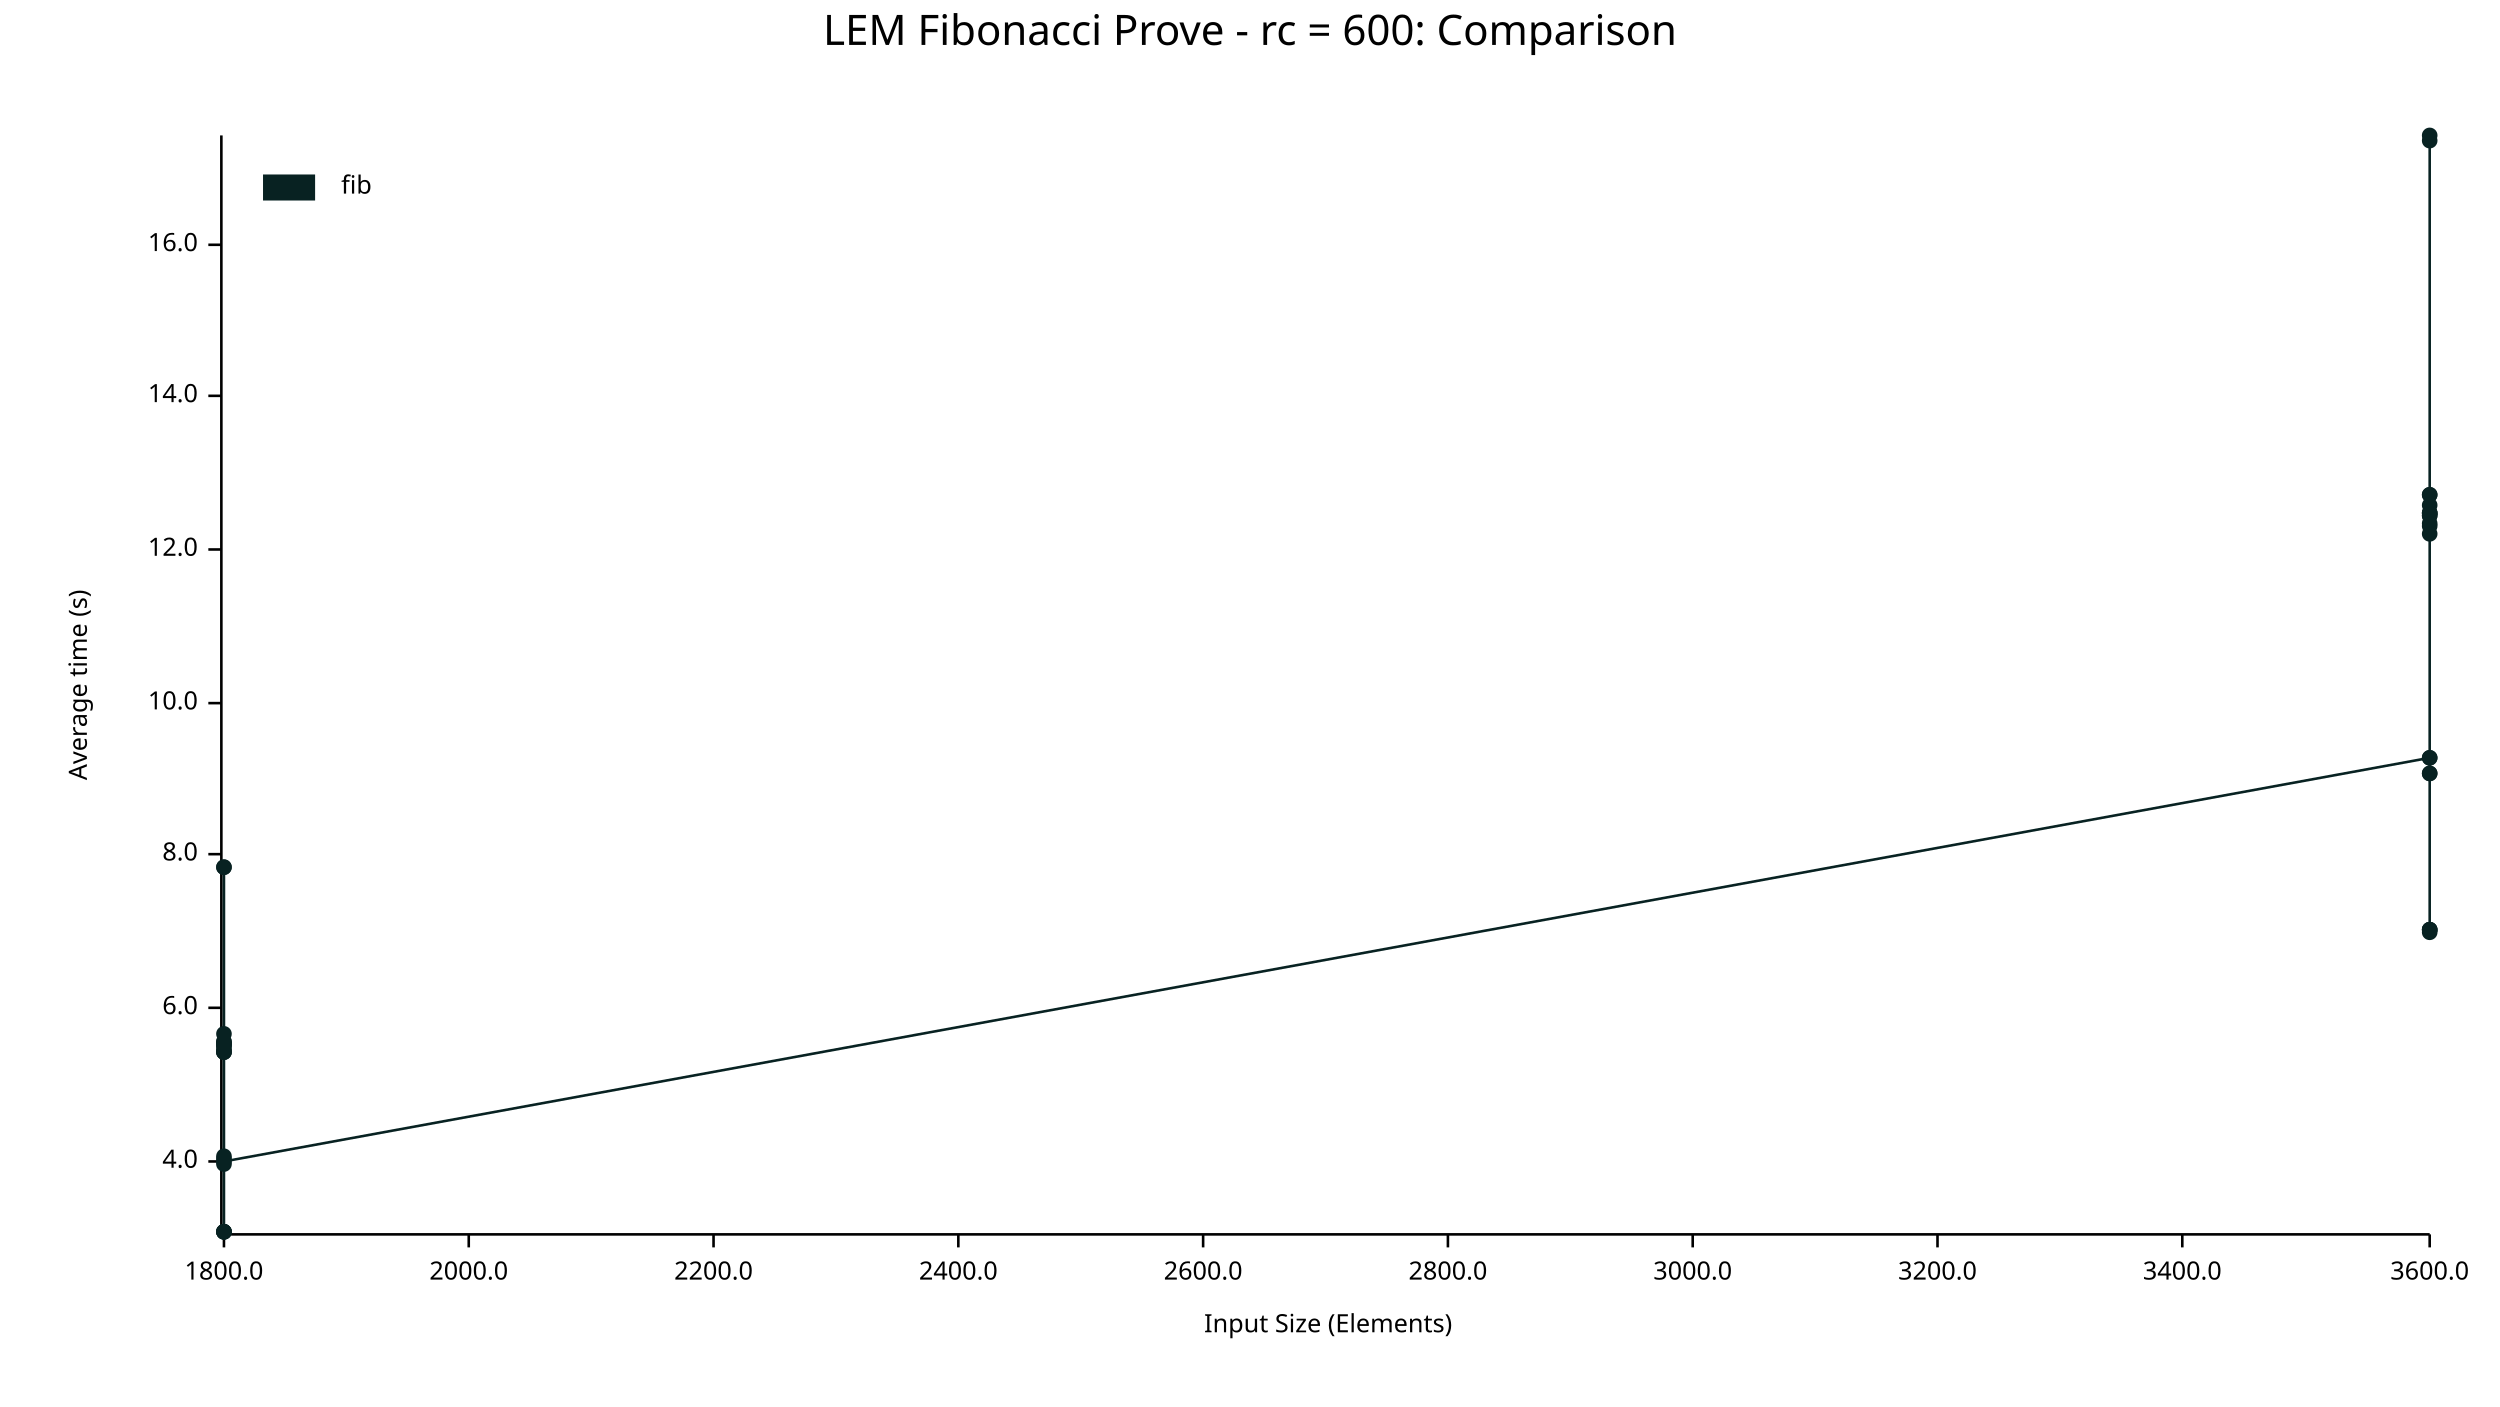
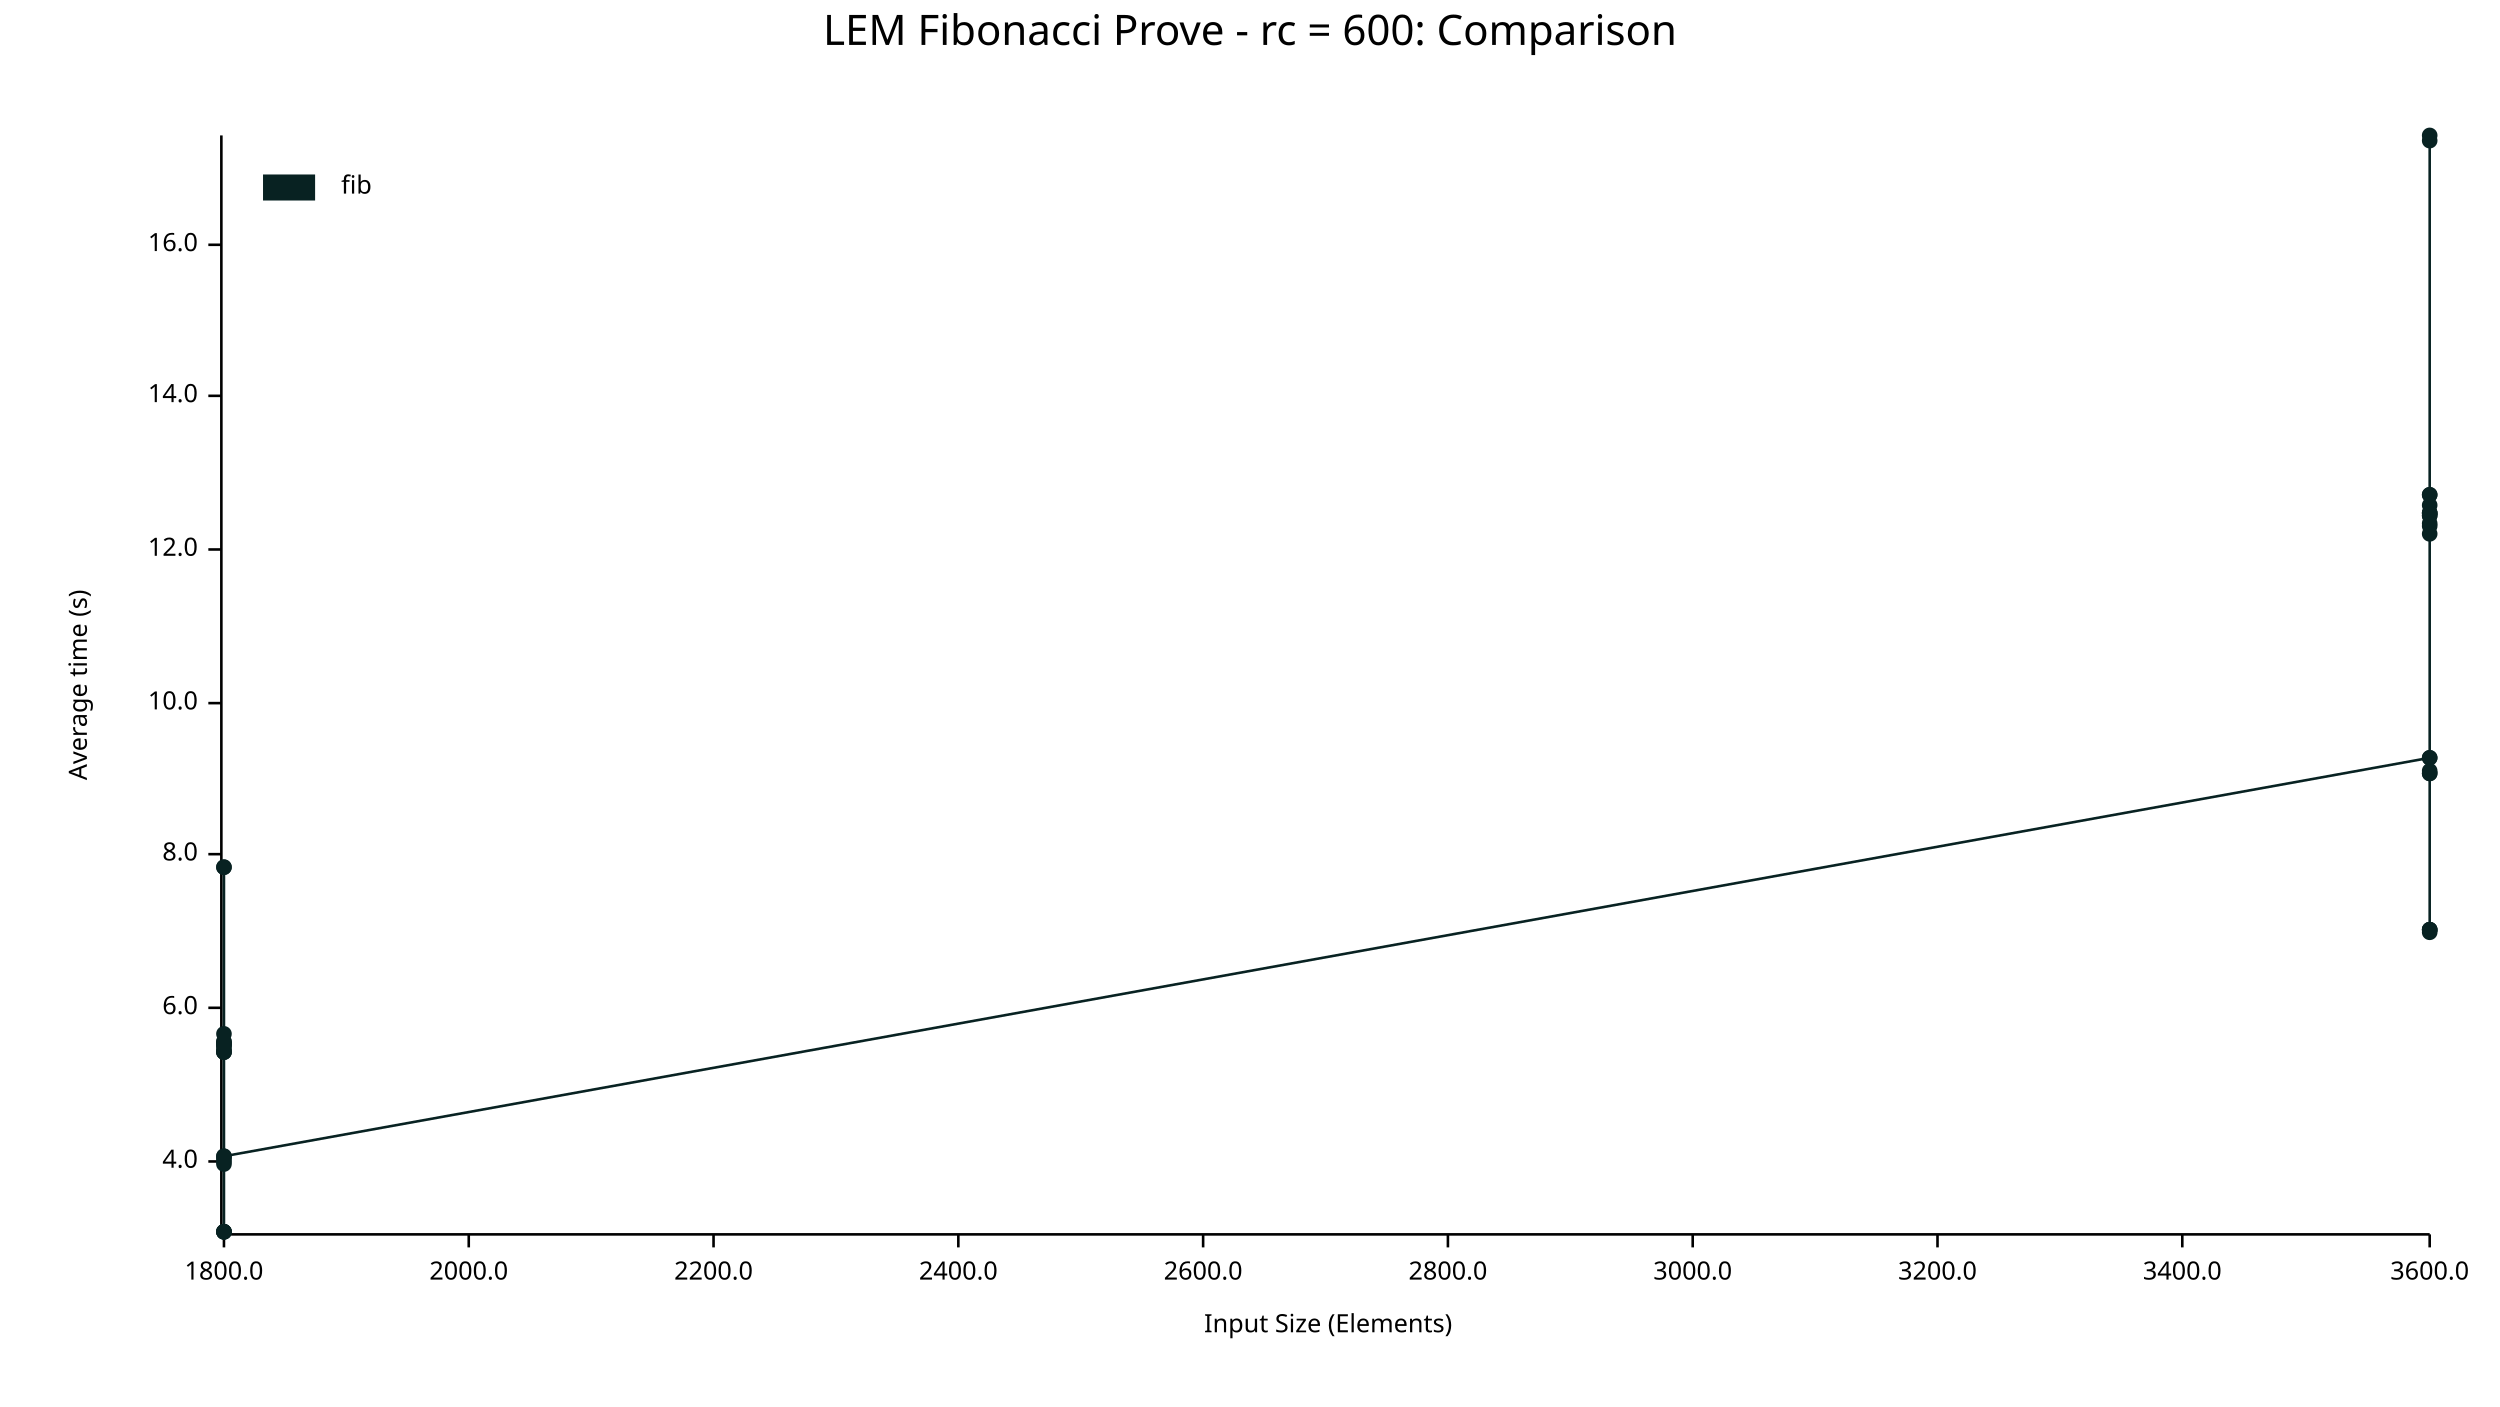
<svg xmlns="http://www.w3.org/2000/svg" width="960" height="540" viewBox="0 0 960 540">
  <text x="480" y="5" dy="0.76em" text-anchor="middle" font-family="sans-serif" font-size="16.129" opacity="1" fill="#000000">
LEM Fibonacci Prove - rc = 600: Comparison
</text>
  <text x="26" y="263" dy="0.76em" text-anchor="middle" font-family="sans-serif" font-size="9.677" opacity="1" fill="#000000" transform="rotate(270, 26, 263)">
Average time (s)
</text>
  <text x="510" y="514" dy="-0.5ex" text-anchor="middle" font-family="sans-serif" font-size="9.677" opacity="1" fill="#000000">
Input Size (Elements)
</text>
  <polyline fill="none" opacity="1" stroke="#000000" stroke-width="1" points="85,52 85,473 " />
  <text x="76" y="446" dy="0.5ex" text-anchor="end" font-family="sans-serif" font-size="9.677" opacity="1" fill="#000000">
4.0
</text>
  <polyline fill="none" opacity="1" stroke="#000000" stroke-width="1" points="80,446 85,446 " />
  <text x="76" y="387" dy="0.5ex" text-anchor="end" font-family="sans-serif" font-size="9.677" opacity="1" fill="#000000">
6.0
</text>
  <polyline fill="none" opacity="1" stroke="#000000" stroke-width="1" points="80,387 85,387 " />
  <text x="76" y="328" dy="0.5ex" text-anchor="end" font-family="sans-serif" font-size="9.677" opacity="1" fill="#000000">
8.0
</text>
  <polyline fill="none" opacity="1" stroke="#000000" stroke-width="1" points="80,328 85,328 " />
  <text x="76" y="270" dy="0.5ex" text-anchor="end" font-family="sans-serif" font-size="9.677" opacity="1" fill="#000000">
10.0
</text>
  <polyline fill="none" opacity="1" stroke="#000000" stroke-width="1" points="80,270 85,270 " />
  <text x="76" y="211" dy="0.5ex" text-anchor="end" font-family="sans-serif" font-size="9.677" opacity="1" fill="#000000">
12.0
</text>
  <polyline fill="none" opacity="1" stroke="#000000" stroke-width="1" points="80,211 85,211 " />
  <text x="76" y="152" dy="0.5ex" text-anchor="end" font-family="sans-serif" font-size="9.677" opacity="1" fill="#000000">
14.0
</text>
  <polyline fill="none" opacity="1" stroke="#000000" stroke-width="1" points="80,152 85,152 " />
  <text x="76" y="94" dy="0.5ex" text-anchor="end" font-family="sans-serif" font-size="9.677" opacity="1" fill="#000000">
16.0
</text>
  <polyline fill="none" opacity="1" stroke="#000000" stroke-width="1" points="80,94 85,94 " />
  <polyline fill="none" opacity="1" stroke="#000000" stroke-width="1" points="86,474 933,474 " />
  <text x="86" y="484" dy="0.76em" text-anchor="middle" font-family="sans-serif" font-size="9.677" opacity="1" fill="#000000">
1800.0
</text>
  <polyline fill="none" opacity="1" stroke="#000000" stroke-width="1" points="86,474 86,479 " />
  <text x="180" y="484" dy="0.76em" text-anchor="middle" font-family="sans-serif" font-size="9.677" opacity="1" fill="#000000">
2000.0
</text>
  <polyline fill="none" opacity="1" stroke="#000000" stroke-width="1" points="180,474 180,479 " />
  <text x="274" y="484" dy="0.76em" text-anchor="middle" font-family="sans-serif" font-size="9.677" opacity="1" fill="#000000">
2200.0
</text>
  <polyline fill="none" opacity="1" stroke="#000000" stroke-width="1" points="274,474 274,479 " />
  <text x="368" y="484" dy="0.76em" text-anchor="middle" font-family="sans-serif" font-size="9.677" opacity="1" fill="#000000">
2400.0
</text>
  <polyline fill="none" opacity="1" stroke="#000000" stroke-width="1" points="368,474 368,479 " />
  <text x="462" y="484" dy="0.76em" text-anchor="middle" font-family="sans-serif" font-size="9.677" opacity="1" fill="#000000">
2600.0
</text>
  <polyline fill="none" opacity="1" stroke="#000000" stroke-width="1" points="462,474 462,479 " />
  <text x="556" y="484" dy="0.76em" text-anchor="middle" font-family="sans-serif" font-size="9.677" opacity="1" fill="#000000">
2800.0
</text>
  <polyline fill="none" opacity="1" stroke="#000000" stroke-width="1" points="556,474 556,479 " />
  <text x="650" y="484" dy="0.76em" text-anchor="middle" font-family="sans-serif" font-size="9.677" opacity="1" fill="#000000">
3000.0
</text>
  <polyline fill="none" opacity="1" stroke="#000000" stroke-width="1" points="650,474 650,479 " />
  <text x="744" y="484" dy="0.76em" text-anchor="middle" font-family="sans-serif" font-size="9.677" opacity="1" fill="#000000">
3200.0
</text>
  <polyline fill="none" opacity="1" stroke="#000000" stroke-width="1" points="744,474 744,479 " />
  <text x="838" y="484" dy="0.76em" text-anchor="middle" font-family="sans-serif" font-size="9.677" opacity="1" fill="#000000">
3400.0
</text>
  <polyline fill="none" opacity="1" stroke="#000000" stroke-width="1" points="838,474 838,479 " />
  <text x="933" y="484" dy="0.76em" text-anchor="middle" font-family="sans-serif" font-size="9.677" opacity="1" fill="#000000">
3600.0
</text>
  <polyline fill="none" opacity="1" stroke="#000000" stroke-width="1" points="933,474 933,479 " />
  <circle cx="86" cy="447" r="3" opacity="1" fill="#082222" stroke="none" stroke-width="1" />
  <circle cx="86" cy="473" r="3" opacity="1" fill="#082222" stroke="none" stroke-width="1" />
  <circle cx="86" cy="333" r="3" opacity="1" fill="#082222" stroke="none" stroke-width="1" />
  <circle cx="86" cy="404" r="3" opacity="1" fill="#082222" stroke="none" stroke-width="1" />
  <circle cx="86" cy="401" r="3" opacity="1" fill="#082222" stroke="none" stroke-width="1" />
  <circle cx="86" cy="402" r="3" opacity="1" fill="#082222" stroke="none" stroke-width="1" />
  <circle cx="86" cy="400" r="3" opacity="1" fill="#082222" stroke="none" stroke-width="1" />
  <circle cx="86" cy="473" r="3" opacity="1" fill="#082222" stroke="none" stroke-width="1" />
  <circle cx="86" cy="404" r="3" opacity="1" fill="#082222" stroke="none" stroke-width="1" />
  <circle cx="86" cy="401" r="3" opacity="1" fill="#082222" stroke="none" stroke-width="1" />
  <circle cx="86" cy="400" r="3" opacity="1" fill="#082222" stroke="none" stroke-width="1" />
  <circle cx="86" cy="397" r="3" opacity="1" fill="#082222" stroke="none" stroke-width="1" />
  <circle cx="86" cy="403" r="3" opacity="1" fill="#082222" stroke="none" stroke-width="1" />
  <circle cx="86" cy="401" r="3" opacity="1" fill="#082222" stroke="none" stroke-width="1" />
  <circle cx="86" cy="333" r="3" opacity="1" fill="#082222" stroke="none" stroke-width="1" />
  <circle cx="86" cy="445" r="3" opacity="1" fill="#082222" stroke="none" stroke-width="1" />
  <circle cx="86" cy="473" r="3" opacity="1" fill="#082222" stroke="none" stroke-width="1" />
  <circle cx="86" cy="404" r="3" opacity="1" fill="#082222" stroke="none" stroke-width="1" />
  <circle cx="86" cy="473" r="3" opacity="1" fill="#082222" stroke="none" stroke-width="1" />
+   <circle cx="86" cy="446" r="3" opacity="1" fill="#082222" stroke="none" stroke-width="1" />
  <circle cx="86" cy="444" r="3" opacity="1" fill="#082222" stroke="none" stroke-width="1" />
-   <circle cx="86" cy="446" r="3" opacity="1" fill="#082222" stroke="none" stroke-width="1" />
+   <circle cx="86" cy="444" r="3" opacity="1" fill="#082222" stroke="none" stroke-width="1" />
  <circle cx="933" cy="291" r="3" opacity="1" fill="#082222" stroke="none" stroke-width="1" />
  <circle cx="933" cy="201" r="3" opacity="1" fill="#082222" stroke="none" stroke-width="1" />
  <circle cx="933" cy="190" r="3" opacity="1" fill="#082222" stroke="none" stroke-width="1" />
  <circle cx="933" cy="198" r="3" opacity="1" fill="#082222" stroke="none" stroke-width="1" />
  <circle cx="933" cy="190" r="3" opacity="1" fill="#082222" stroke="none" stroke-width="1" />
  <circle cx="933" cy="198" r="3" opacity="1" fill="#082222" stroke="none" stroke-width="1" />
  <circle cx="933" cy="197" r="3" opacity="1" fill="#082222" stroke="none" stroke-width="1" />
  <circle cx="933" cy="357" r="3" opacity="1" fill="#082222" stroke="none" stroke-width="1" />
  <circle cx="933" cy="194" r="3" opacity="1" fill="#082222" stroke="none" stroke-width="1" />
  <circle cx="933" cy="197" r="3" opacity="1" fill="#082222" stroke="none" stroke-width="1" />
  <circle cx="933" cy="197" r="3" opacity="1" fill="#082222" stroke="none" stroke-width="1" />
  <circle cx="933" cy="291" r="3" opacity="1" fill="#082222" stroke="none" stroke-width="1" />
  <circle cx="933" cy="202" r="3" opacity="1" fill="#082222" stroke="none" stroke-width="1" />
  <circle cx="933" cy="52" r="3" opacity="1" fill="#082222" stroke="none" stroke-width="1" />
  <circle cx="933" cy="357" r="3" opacity="1" fill="#082222" stroke="none" stroke-width="1" />
  <circle cx="933" cy="297" r="3" opacity="1" fill="#082222" stroke="none" stroke-width="1" />
  <circle cx="933" cy="54" r="3" opacity="1" fill="#082222" stroke="none" stroke-width="1" />
  <circle cx="933" cy="205" r="3" opacity="1" fill="#082222" stroke="none" stroke-width="1" />
  <circle cx="933" cy="357" r="3" opacity="1" fill="#082222" stroke="none" stroke-width="1" />
+   <circle cx="933" cy="297" r="3" opacity="1" fill="#082222" stroke="none" stroke-width="1" />
  <circle cx="933" cy="358" r="3" opacity="1" fill="#082222" stroke="none" stroke-width="1" />
-   <circle cx="933" cy="297" r="3" opacity="1" fill="#082222" stroke="none" stroke-width="1" />
-   <polyline fill="none" opacity="1" stroke="#082222" stroke-width="1" points="86,447 86,473 86,333 86,404 86,401 86,402 86,400 86,473 86,404 86,401 86,400 86,397 86,403 86,401 86,333 86,445 86,473 86,404 86,473 86,444 86,446 933,291 933,201 933,190 933,198 933,190 933,198 933,197 933,357 933,194 933,197 933,197 933,291 933,202 933,52 933,357 933,297 933,54 933,205 933,357 933,358 933,297 " />
+   <circle cx="933" cy="296" r="3" opacity="1" fill="#082222" stroke="none" stroke-width="1" />
+   <polyline fill="none" opacity="1" stroke="#082222" stroke-width="1" points="86,447 86,473 86,333 86,404 86,401 86,402 86,400 86,473 86,404 86,401 86,400 86,397 86,403 86,401 86,333 86,445 86,473 86,404 86,473 86,446 86,444 86,444 933,291 933,201 933,190 933,198 933,190 933,198 933,197 933,357 933,194 933,197 933,197 933,291 933,202 933,52 933,357 933,297 933,54 933,205 933,357 933,297 933,358 933,296 " />
  <text x="131" y="67" dy="0.76em" text-anchor="start" font-family="sans-serif" font-size="9.677" opacity="1" fill="#000000">
fib
</text>
  <rect x="101" y="67" width="20" height="10" opacity="1" fill="#082222" stroke="none" />
</svg>
